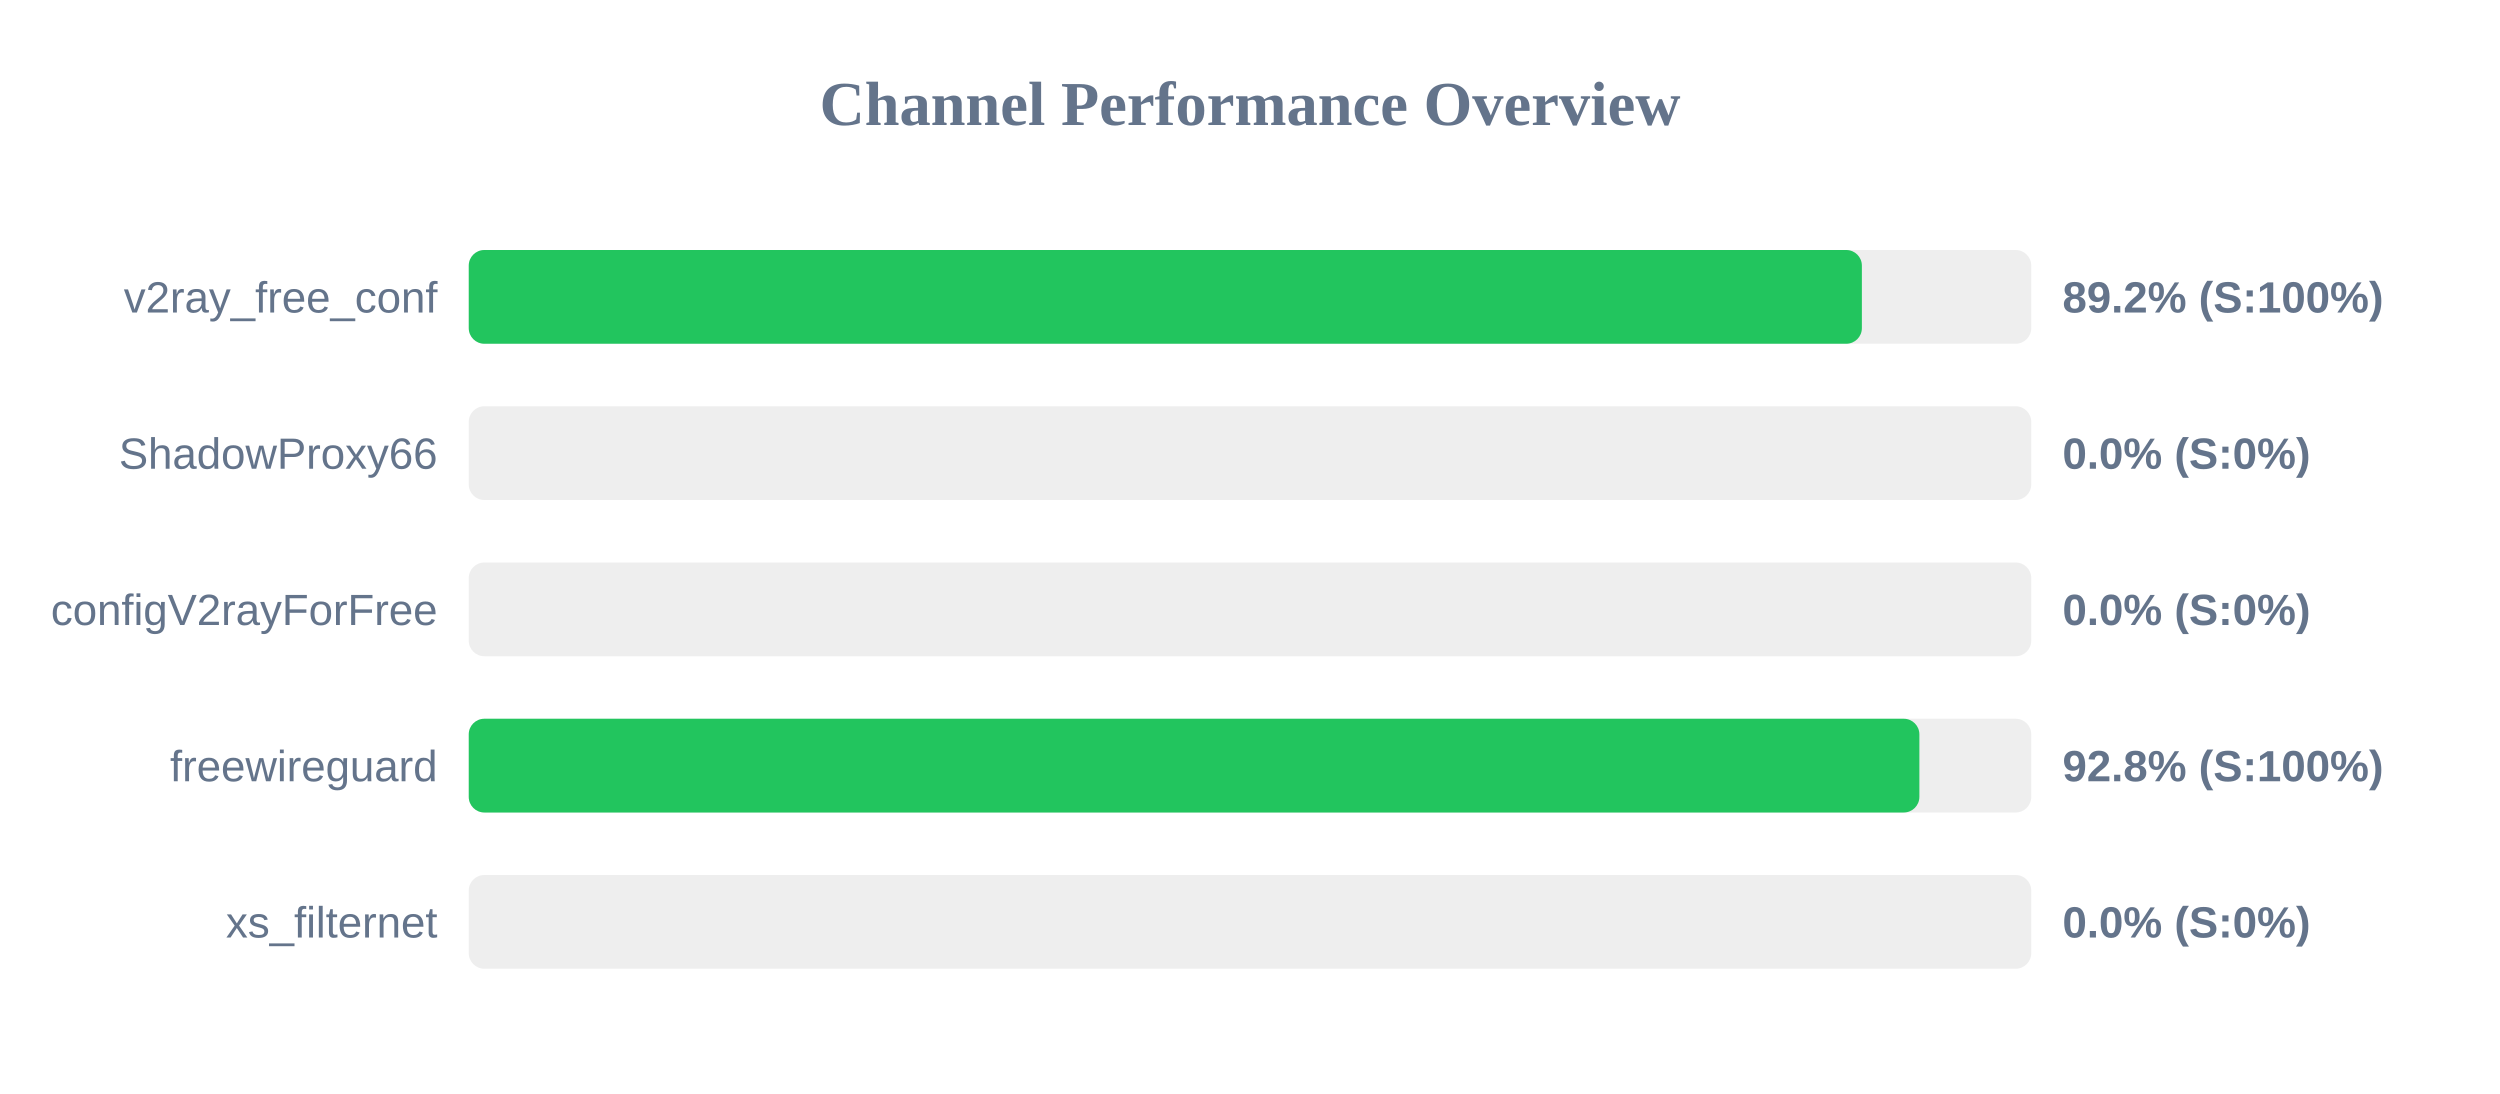
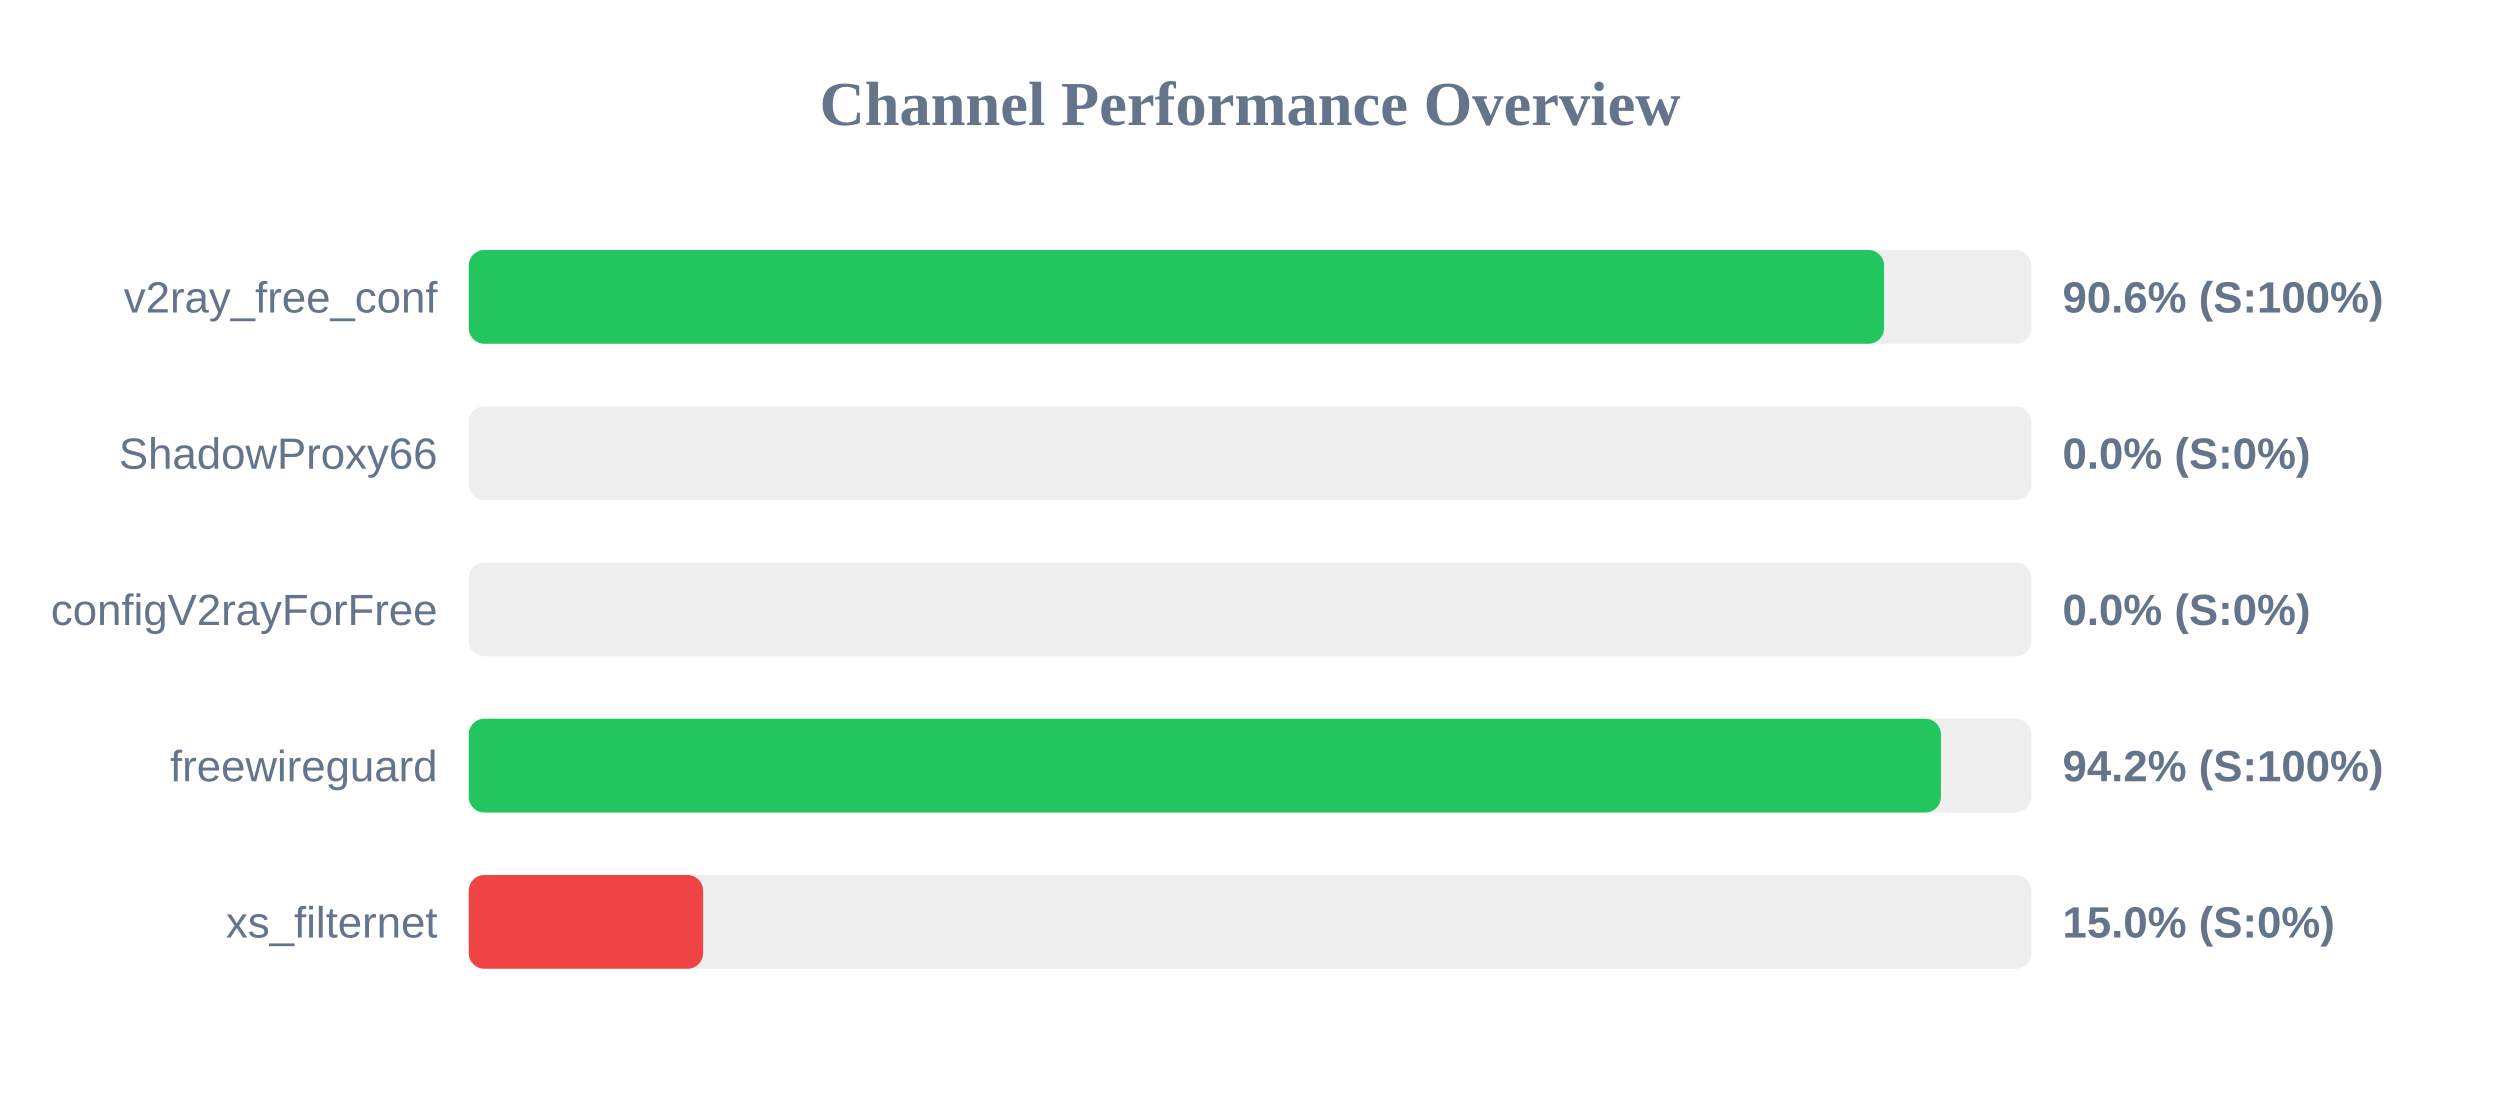
<svg xmlns="http://www.w3.org/2000/svg" width="800" height="350" version="1.1">
  <style>
        .row { font: 14px Arial; fill: #64748b; }
        .score { font: bold 14px Arial; fill: #64748b; }
    </style>
  <text x="400" y="40" text-anchor="middle" font-size="20px" font-weight="bold" fill="#64748b">Channel Performance Overview</text>
  <rect x="150" y="80" width="500" height="30" fill="#eee" rx="5" />
-   <rect x="150" y="80" width="445.8" height="30" fill="#22c55e" rx="5" />
+   <rect x="150" y="80" width="452.9" height="30" fill="#22c55e" rx="5" />
  <text x="140" y="100" text-anchor="end" class="row">v2ray_free_conf</text>
-   <text x="660" y="100" text-anchor="start" class="score">89.2% (S:100%)</text>
+   <text x="660" y="100" text-anchor="start" class="score">90.6% (S:100%)</text>
  <rect x="150" y="130" width="500" height="30" fill="#eee" rx="5" />
  <rect x="150" y="130" width="0.0" height="30" fill="#ef4444" rx="5" />
  <text x="140" y="150" text-anchor="end" class="row">ShadowProxy66</text>
  <text x="660" y="150" text-anchor="start" class="score">0.0% (S:0%)</text>
  <rect x="150" y="180" width="500" height="30" fill="#eee" rx="5" />
  <rect x="150" y="180" width="0.0" height="30" fill="#ef4444" rx="5" />
  <text x="140" y="200" text-anchor="end" class="row">configV2rayForFree</text>
  <text x="660" y="200" text-anchor="start" class="score">0.0% (S:0%)</text>
  <rect x="150" y="230" width="500" height="30" fill="#eee" rx="5" />
-   <rect x="150" y="230" width="464.2" height="30" fill="#22c55e" rx="5" />
+   <rect x="150" y="230" width="471.1" height="30" fill="#22c55e" rx="5" />
  <text x="140" y="250" text-anchor="end" class="row">freewireguard</text>
-   <text x="660" y="250" text-anchor="start" class="score">92.8% (S:100%)</text>
+   <text x="660" y="250" text-anchor="start" class="score">94.2% (S:100%)</text>
  <rect x="150" y="280" width="500" height="30" fill="#eee" rx="5" />
-   <rect x="150" y="280" width="0.0" height="30" fill="#ef4444" rx="5" />
+   <rect x="150" y="280" width="75.0" height="30" fill="#ef4444" rx="5" />
  <text x="140" y="300" text-anchor="end" class="row">xs_filternet</text>
-   <text x="660" y="300" text-anchor="start" class="score">0.0% (S:0%)</text>
+   <text x="660" y="300" text-anchor="start" class="score">15.0% (S:0%)</text>
</svg>
